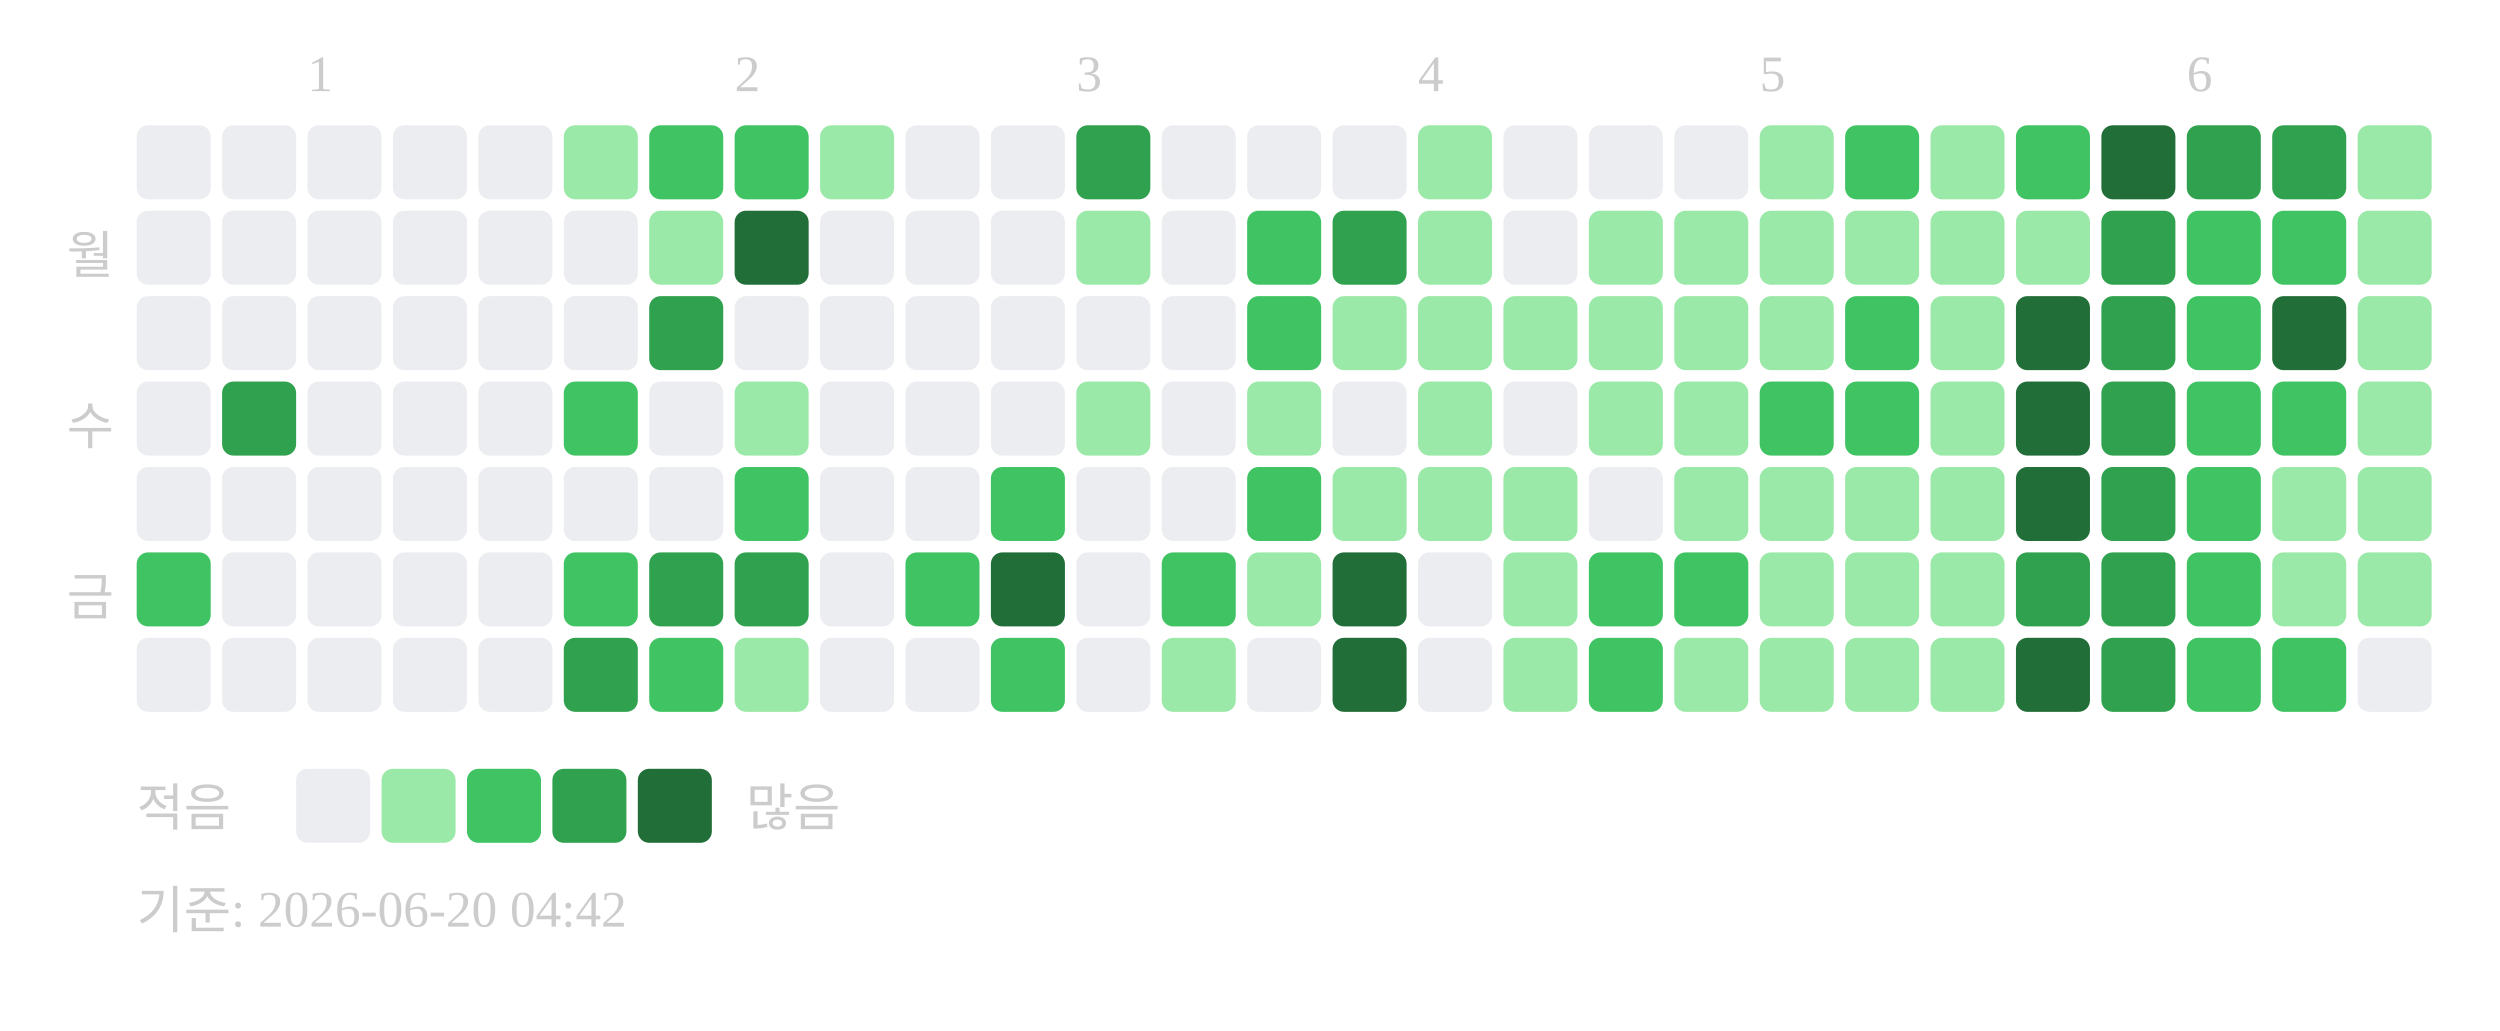
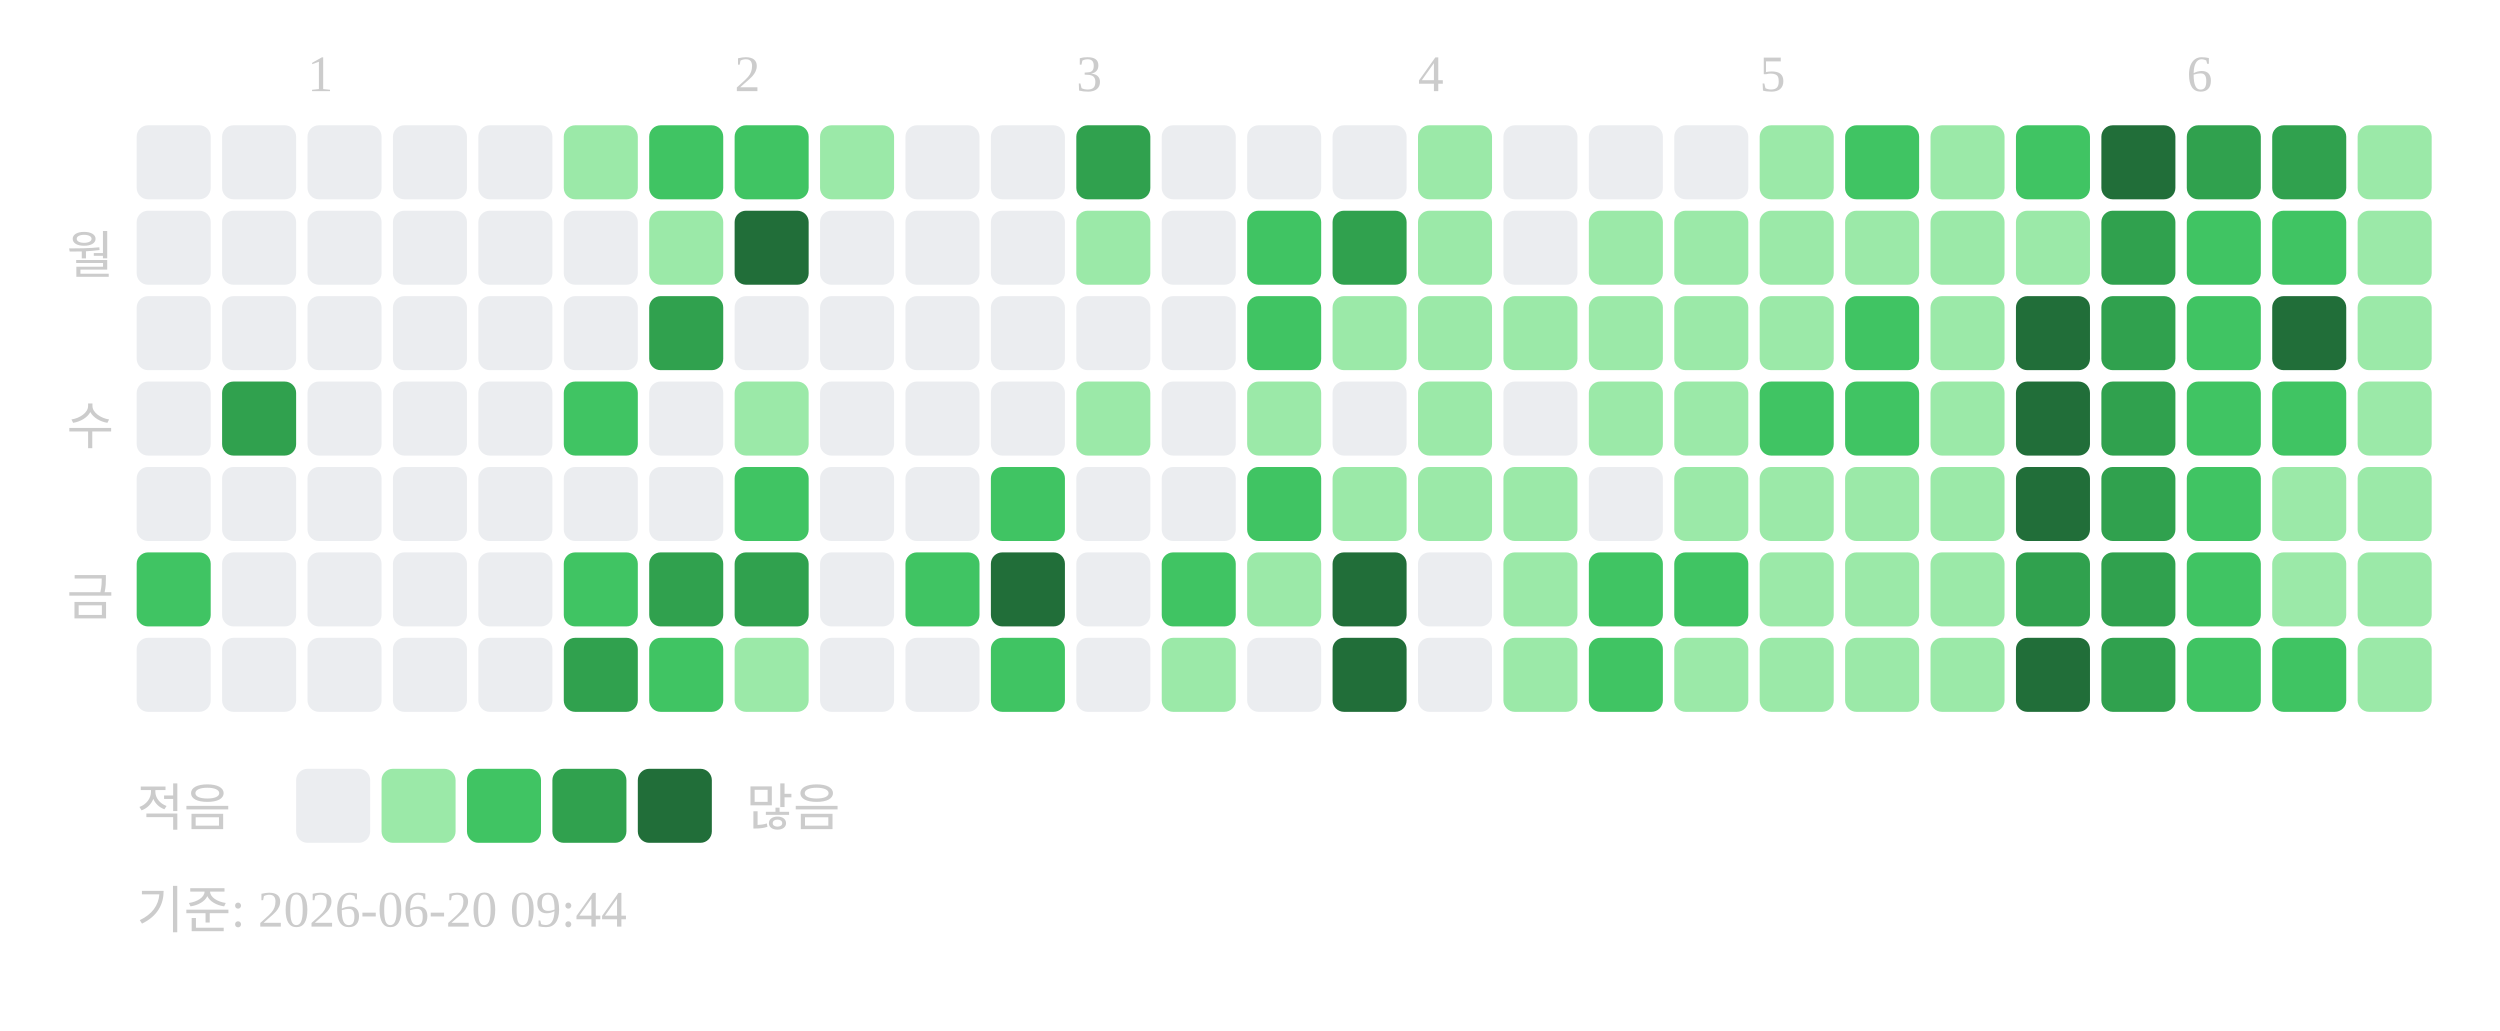
<svg xmlns="http://www.w3.org/2000/svg" width="439" height="181">
  <text x="54" y="16" font-size="9" fill="#cccccc">1</text>
  <text x="129" y="16" font-size="9" fill="#cccccc">2</text>
  <text x="189" y="16" font-size="9" fill="#cccccc">3</text>
  <text x="249" y="16" font-size="9" fill="#cccccc">4</text>
  <text x="309" y="16" font-size="9" fill="#cccccc">5</text>
  <text x="384" y="16" font-size="9" fill="#cccccc">6</text>
  <text x="20" y="48" text-anchor="end" font-size="9" fill="#cccccc">월</text>
  <text x="20" y="78" text-anchor="end" font-size="9" fill="#cccccc">수</text>
  <text x="20" y="108" text-anchor="end" font-size="9" fill="#cccccc">금</text>
  <rect x="24" y="22" width="13" height="13" rx="2" fill="#ebedf0" />
  <rect x="24" y="37" width="13" height="13" rx="2" fill="#ebedf0" />
  <rect x="24" y="52" width="13" height="13" rx="2" fill="#ebedf0" />
  <rect x="24" y="67" width="13" height="13" rx="2" fill="#ebedf0" />
  <rect x="24" y="82" width="13" height="13" rx="2" fill="#ebedf0" />
  <rect x="24" y="97" width="13" height="13" rx="2" fill="#40c463" />
  <rect x="24" y="112" width="13" height="13" rx="2" fill="#ebedf0" />
  <rect x="39" y="22" width="13" height="13" rx="2" fill="#ebedf0" />
  <rect x="39" y="37" width="13" height="13" rx="2" fill="#ebedf0" />
  <rect x="39" y="52" width="13" height="13" rx="2" fill="#ebedf0" />
  <rect x="39" y="67" width="13" height="13" rx="2" fill="#30a14e" />
  <rect x="39" y="82" width="13" height="13" rx="2" fill="#ebedf0" />
  <rect x="39" y="97" width="13" height="13" rx="2" fill="#ebedf0" />
  <rect x="39" y="112" width="13" height="13" rx="2" fill="#ebedf0" />
  <rect x="54" y="22" width="13" height="13" rx="2" fill="#ebedf0" />
  <rect x="54" y="37" width="13" height="13" rx="2" fill="#ebedf0" />
  <rect x="54" y="52" width="13" height="13" rx="2" fill="#ebedf0" />
  <rect x="54" y="67" width="13" height="13" rx="2" fill="#ebedf0" />
  <rect x="54" y="82" width="13" height="13" rx="2" fill="#ebedf0" />
  <rect x="54" y="97" width="13" height="13" rx="2" fill="#ebedf0" />
  <rect x="54" y="112" width="13" height="13" rx="2" fill="#ebedf0" />
  <rect x="69" y="22" width="13" height="13" rx="2" fill="#ebedf0" />
  <rect x="69" y="37" width="13" height="13" rx="2" fill="#ebedf0" />
  <rect x="69" y="52" width="13" height="13" rx="2" fill="#ebedf0" />
  <rect x="69" y="67" width="13" height="13" rx="2" fill="#ebedf0" />
  <rect x="69" y="82" width="13" height="13" rx="2" fill="#ebedf0" />
  <rect x="69" y="97" width="13" height="13" rx="2" fill="#ebedf0" />
  <rect x="69" y="112" width="13" height="13" rx="2" fill="#ebedf0" />
  <rect x="84" y="22" width="13" height="13" rx="2" fill="#ebedf0" />
  <rect x="84" y="37" width="13" height="13" rx="2" fill="#ebedf0" />
  <rect x="84" y="52" width="13" height="13" rx="2" fill="#ebedf0" />
  <rect x="84" y="67" width="13" height="13" rx="2" fill="#ebedf0" />
  <rect x="84" y="82" width="13" height="13" rx="2" fill="#ebedf0" />
  <rect x="84" y="97" width="13" height="13" rx="2" fill="#ebedf0" />
  <rect x="84" y="112" width="13" height="13" rx="2" fill="#ebedf0" />
  <rect x="99" y="22" width="13" height="13" rx="2" fill="#9be9a8" />
  <rect x="99" y="37" width="13" height="13" rx="2" fill="#ebedf0" />
  <rect x="99" y="52" width="13" height="13" rx="2" fill="#ebedf0" />
  <rect x="99" y="67" width="13" height="13" rx="2" fill="#40c463" />
  <rect x="99" y="82" width="13" height="13" rx="2" fill="#ebedf0" />
  <rect x="99" y="97" width="13" height="13" rx="2" fill="#40c463" />
  <rect x="99" y="112" width="13" height="13" rx="2" fill="#30a14e" />
  <rect x="114" y="22" width="13" height="13" rx="2" fill="#40c463" />
  <rect x="114" y="37" width="13" height="13" rx="2" fill="#9be9a8" />
  <rect x="114" y="52" width="13" height="13" rx="2" fill="#30a14e" />
  <rect x="114" y="67" width="13" height="13" rx="2" fill="#ebedf0" />
  <rect x="114" y="82" width="13" height="13" rx="2" fill="#ebedf0" />
  <rect x="114" y="97" width="13" height="13" rx="2" fill="#30a14e" />
  <rect x="114" y="112" width="13" height="13" rx="2" fill="#40c463" />
  <rect x="129" y="22" width="13" height="13" rx="2" fill="#40c463" />
  <rect x="129" y="37" width="13" height="13" rx="2" fill="#216e39" />
  <rect x="129" y="52" width="13" height="13" rx="2" fill="#ebedf0" />
  <rect x="129" y="67" width="13" height="13" rx="2" fill="#9be9a8" />
  <rect x="129" y="82" width="13" height="13" rx="2" fill="#40c463" />
  <rect x="129" y="97" width="13" height="13" rx="2" fill="#30a14e" />
  <rect x="129" y="112" width="13" height="13" rx="2" fill="#9be9a8" />
  <rect x="144" y="22" width="13" height="13" rx="2" fill="#9be9a8" />
  <rect x="144" y="37" width="13" height="13" rx="2" fill="#ebedf0" />
  <rect x="144" y="52" width="13" height="13" rx="2" fill="#ebedf0" />
  <rect x="144" y="67" width="13" height="13" rx="2" fill="#ebedf0" />
  <rect x="144" y="82" width="13" height="13" rx="2" fill="#ebedf0" />
  <rect x="144" y="97" width="13" height="13" rx="2" fill="#ebedf0" />
  <rect x="144" y="112" width="13" height="13" rx="2" fill="#ebedf0" />
  <rect x="159" y="22" width="13" height="13" rx="2" fill="#ebedf0" />
  <rect x="159" y="37" width="13" height="13" rx="2" fill="#ebedf0" />
  <rect x="159" y="52" width="13" height="13" rx="2" fill="#ebedf0" />
  <rect x="159" y="67" width="13" height="13" rx="2" fill="#ebedf0" />
  <rect x="159" y="82" width="13" height="13" rx="2" fill="#ebedf0" />
  <rect x="159" y="97" width="13" height="13" rx="2" fill="#40c463" />
  <rect x="159" y="112" width="13" height="13" rx="2" fill="#ebedf0" />
  <rect x="174" y="22" width="13" height="13" rx="2" fill="#ebedf0" />
  <rect x="174" y="37" width="13" height="13" rx="2" fill="#ebedf0" />
  <rect x="174" y="52" width="13" height="13" rx="2" fill="#ebedf0" />
  <rect x="174" y="67" width="13" height="13" rx="2" fill="#ebedf0" />
  <rect x="174" y="82" width="13" height="13" rx="2" fill="#40c463" />
  <rect x="174" y="97" width="13" height="13" rx="2" fill="#216e39" />
  <rect x="174" y="112" width="13" height="13" rx="2" fill="#40c463" />
  <rect x="189" y="22" width="13" height="13" rx="2" fill="#30a14e" />
  <rect x="189" y="37" width="13" height="13" rx="2" fill="#9be9a8" />
  <rect x="189" y="52" width="13" height="13" rx="2" fill="#ebedf0" />
  <rect x="189" y="67" width="13" height="13" rx="2" fill="#9be9a8" />
  <rect x="189" y="82" width="13" height="13" rx="2" fill="#ebedf0" />
  <rect x="189" y="97" width="13" height="13" rx="2" fill="#ebedf0" />
  <rect x="189" y="112" width="13" height="13" rx="2" fill="#ebedf0" />
  <rect x="204" y="22" width="13" height="13" rx="2" fill="#ebedf0" />
  <rect x="204" y="37" width="13" height="13" rx="2" fill="#ebedf0" />
  <rect x="204" y="52" width="13" height="13" rx="2" fill="#ebedf0" />
  <rect x="204" y="67" width="13" height="13" rx="2" fill="#ebedf0" />
  <rect x="204" y="82" width="13" height="13" rx="2" fill="#ebedf0" />
  <rect x="204" y="97" width="13" height="13" rx="2" fill="#40c463" />
  <rect x="204" y="112" width="13" height="13" rx="2" fill="#9be9a8" />
  <rect x="219" y="22" width="13" height="13" rx="2" fill="#ebedf0" />
  <rect x="219" y="37" width="13" height="13" rx="2" fill="#40c463" />
  <rect x="219" y="52" width="13" height="13" rx="2" fill="#40c463" />
  <rect x="219" y="67" width="13" height="13" rx="2" fill="#9be9a8" />
  <rect x="219" y="82" width="13" height="13" rx="2" fill="#40c463" />
  <rect x="219" y="97" width="13" height="13" rx="2" fill="#9be9a8" />
  <rect x="219" y="112" width="13" height="13" rx="2" fill="#ebedf0" />
  <rect x="234" y="22" width="13" height="13" rx="2" fill="#ebedf0" />
  <rect x="234" y="37" width="13" height="13" rx="2" fill="#30a14e" />
  <rect x="234" y="52" width="13" height="13" rx="2" fill="#9be9a8" />
  <rect x="234" y="67" width="13" height="13" rx="2" fill="#ebedf0" />
  <rect x="234" y="82" width="13" height="13" rx="2" fill="#9be9a8" />
  <rect x="234" y="97" width="13" height="13" rx="2" fill="#216e39" />
  <rect x="234" y="112" width="13" height="13" rx="2" fill="#216e39" />
  <rect x="249" y="22" width="13" height="13" rx="2" fill="#9be9a8" />
  <rect x="249" y="37" width="13" height="13" rx="2" fill="#9be9a8" />
  <rect x="249" y="52" width="13" height="13" rx="2" fill="#9be9a8" />
  <rect x="249" y="67" width="13" height="13" rx="2" fill="#9be9a8" />
  <rect x="249" y="82" width="13" height="13" rx="2" fill="#9be9a8" />
  <rect x="249" y="97" width="13" height="13" rx="2" fill="#ebedf0" />
  <rect x="249" y="112" width="13" height="13" rx="2" fill="#ebedf0" />
  <rect x="264" y="22" width="13" height="13" rx="2" fill="#ebedf0" />
  <rect x="264" y="37" width="13" height="13" rx="2" fill="#ebedf0" />
  <rect x="264" y="52" width="13" height="13" rx="2" fill="#9be9a8" />
  <rect x="264" y="67" width="13" height="13" rx="2" fill="#ebedf0" />
  <rect x="264" y="82" width="13" height="13" rx="2" fill="#9be9a8" />
  <rect x="264" y="97" width="13" height="13" rx="2" fill="#9be9a8" />
  <rect x="264" y="112" width="13" height="13" rx="2" fill="#9be9a8" />
  <rect x="279" y="22" width="13" height="13" rx="2" fill="#ebedf0" />
  <rect x="279" y="37" width="13" height="13" rx="2" fill="#9be9a8" />
  <rect x="279" y="52" width="13" height="13" rx="2" fill="#9be9a8" />
  <rect x="279" y="67" width="13" height="13" rx="2" fill="#9be9a8" />
  <rect x="279" y="82" width="13" height="13" rx="2" fill="#ebedf0" />
  <rect x="279" y="97" width="13" height="13" rx="2" fill="#40c463" />
  <rect x="279" y="112" width="13" height="13" rx="2" fill="#40c463" />
  <rect x="294" y="22" width="13" height="13" rx="2" fill="#ebedf0" />
  <rect x="294" y="37" width="13" height="13" rx="2" fill="#9be9a8" />
  <rect x="294" y="52" width="13" height="13" rx="2" fill="#9be9a8" />
  <rect x="294" y="67" width="13" height="13" rx="2" fill="#9be9a8" />
  <rect x="294" y="82" width="13" height="13" rx="2" fill="#9be9a8" />
  <rect x="294" y="97" width="13" height="13" rx="2" fill="#40c463" />
  <rect x="294" y="112" width="13" height="13" rx="2" fill="#9be9a8" />
  <rect x="309" y="22" width="13" height="13" rx="2" fill="#9be9a8" />
  <rect x="309" y="37" width="13" height="13" rx="2" fill="#9be9a8" />
  <rect x="309" y="52" width="13" height="13" rx="2" fill="#9be9a8" />
  <rect x="309" y="67" width="13" height="13" rx="2" fill="#40c463" />
  <rect x="309" y="82" width="13" height="13" rx="2" fill="#9be9a8" />
  <rect x="309" y="97" width="13" height="13" rx="2" fill="#9be9a8" />
  <rect x="309" y="112" width="13" height="13" rx="2" fill="#9be9a8" />
  <rect x="324" y="22" width="13" height="13" rx="2" fill="#40c463" />
  <rect x="324" y="37" width="13" height="13" rx="2" fill="#9be9a8" />
  <rect x="324" y="52" width="13" height="13" rx="2" fill="#40c463" />
  <rect x="324" y="67" width="13" height="13" rx="2" fill="#40c463" />
  <rect x="324" y="82" width="13" height="13" rx="2" fill="#9be9a8" />
  <rect x="324" y="97" width="13" height="13" rx="2" fill="#9be9a8" />
  <rect x="324" y="112" width="13" height="13" rx="2" fill="#9be9a8" />
  <rect x="339" y="22" width="13" height="13" rx="2" fill="#9be9a8" />
  <rect x="339" y="37" width="13" height="13" rx="2" fill="#9be9a8" />
  <rect x="339" y="52" width="13" height="13" rx="2" fill="#9be9a8" />
  <rect x="339" y="67" width="13" height="13" rx="2" fill="#9be9a8" />
  <rect x="339" y="82" width="13" height="13" rx="2" fill="#9be9a8" />
  <rect x="339" y="97" width="13" height="13" rx="2" fill="#9be9a8" />
  <rect x="339" y="112" width="13" height="13" rx="2" fill="#9be9a8" />
  <rect x="354" y="22" width="13" height="13" rx="2" fill="#40c463" />
  <rect x="354" y="37" width="13" height="13" rx="2" fill="#9be9a8" />
  <rect x="354" y="52" width="13" height="13" rx="2" fill="#216e39" />
  <rect x="354" y="67" width="13" height="13" rx="2" fill="#216e39" />
  <rect x="354" y="82" width="13" height="13" rx="2" fill="#216e39" />
  <rect x="354" y="97" width="13" height="13" rx="2" fill="#30a14e" />
  <rect x="354" y="112" width="13" height="13" rx="2" fill="#216e39" />
  <rect x="369" y="22" width="13" height="13" rx="2" fill="#216e39" />
  <rect x="369" y="37" width="13" height="13" rx="2" fill="#30a14e" />
  <rect x="369" y="52" width="13" height="13" rx="2" fill="#30a14e" />
  <rect x="369" y="67" width="13" height="13" rx="2" fill="#30a14e" />
  <rect x="369" y="82" width="13" height="13" rx="2" fill="#30a14e" />
  <rect x="369" y="97" width="13" height="13" rx="2" fill="#30a14e" />
  <rect x="369" y="112" width="13" height="13" rx="2" fill="#30a14e" />
  <rect x="384" y="22" width="13" height="13" rx="2" fill="#30a14e" />
  <rect x="384" y="37" width="13" height="13" rx="2" fill="#40c463" />
  <rect x="384" y="52" width="13" height="13" rx="2" fill="#40c463" />
  <rect x="384" y="67" width="13" height="13" rx="2" fill="#40c463" />
  <rect x="384" y="82" width="13" height="13" rx="2" fill="#40c463" />
  <rect x="384" y="97" width="13" height="13" rx="2" fill="#40c463" />
  <rect x="384" y="112" width="13" height="13" rx="2" fill="#40c463" />
  <rect x="399" y="22" width="13" height="13" rx="2" fill="#30a14e" />
  <rect x="399" y="37" width="13" height="13" rx="2" fill="#40c463" />
  <rect x="399" y="52" width="13" height="13" rx="2" fill="#216e39" />
  <rect x="399" y="67" width="13" height="13" rx="2" fill="#40c463" />
  <rect x="399" y="82" width="13" height="13" rx="2" fill="#9be9a8" />
  <rect x="399" y="97" width="13" height="13" rx="2" fill="#9be9a8" />
  <rect x="399" y="112" width="13" height="13" rx="2" fill="#40c463" />
  <rect x="414" y="22" width="13" height="13" rx="2" fill="#9be9a8" />
  <rect x="414" y="37" width="13" height="13" rx="2" fill="#9be9a8" />
  <rect x="414" y="52" width="13" height="13" rx="2" fill="#9be9a8" />
  <rect x="414" y="67" width="13" height="13" rx="2" fill="#9be9a8" />
  <rect x="414" y="82" width="13" height="13" rx="2" fill="#9be9a8" />
  <rect x="414" y="97" width="13" height="13" rx="2" fill="#9be9a8" />
-   <rect x="414" y="112" width="13" height="13" rx="2" fill="#ebedf0" />
+   <rect x="414" y="112" width="13" height="13" rx="2" fill="#9be9a8" />
  <text x="24" y="145" font-size="9" fill="#cccccc">적음</text>
  <rect x="52" y="135" width="13" height="13" rx="2" fill="#ebedf0" />
  <rect x="67" y="135" width="13" height="13" rx="2" fill="#9be9a8" />
  <rect x="82" y="135" width="13" height="13" rx="2" fill="#40c463" />
  <rect x="97" y="135" width="13" height="13" rx="2" fill="#30a14e" />
  <rect x="112" y="135" width="13" height="13" rx="2" fill="#216e39" />
  <text x="131" y="145" font-size="9" fill="#cccccc">많음</text>
-   <text x="24" y="163" font-size="9" fill="#cccccc">기준: 2026-06-20 04:42</text>
+   <text x="24" y="163" font-size="9" fill="#cccccc">기준: 2026-06-20 09:44</text>
</svg>
